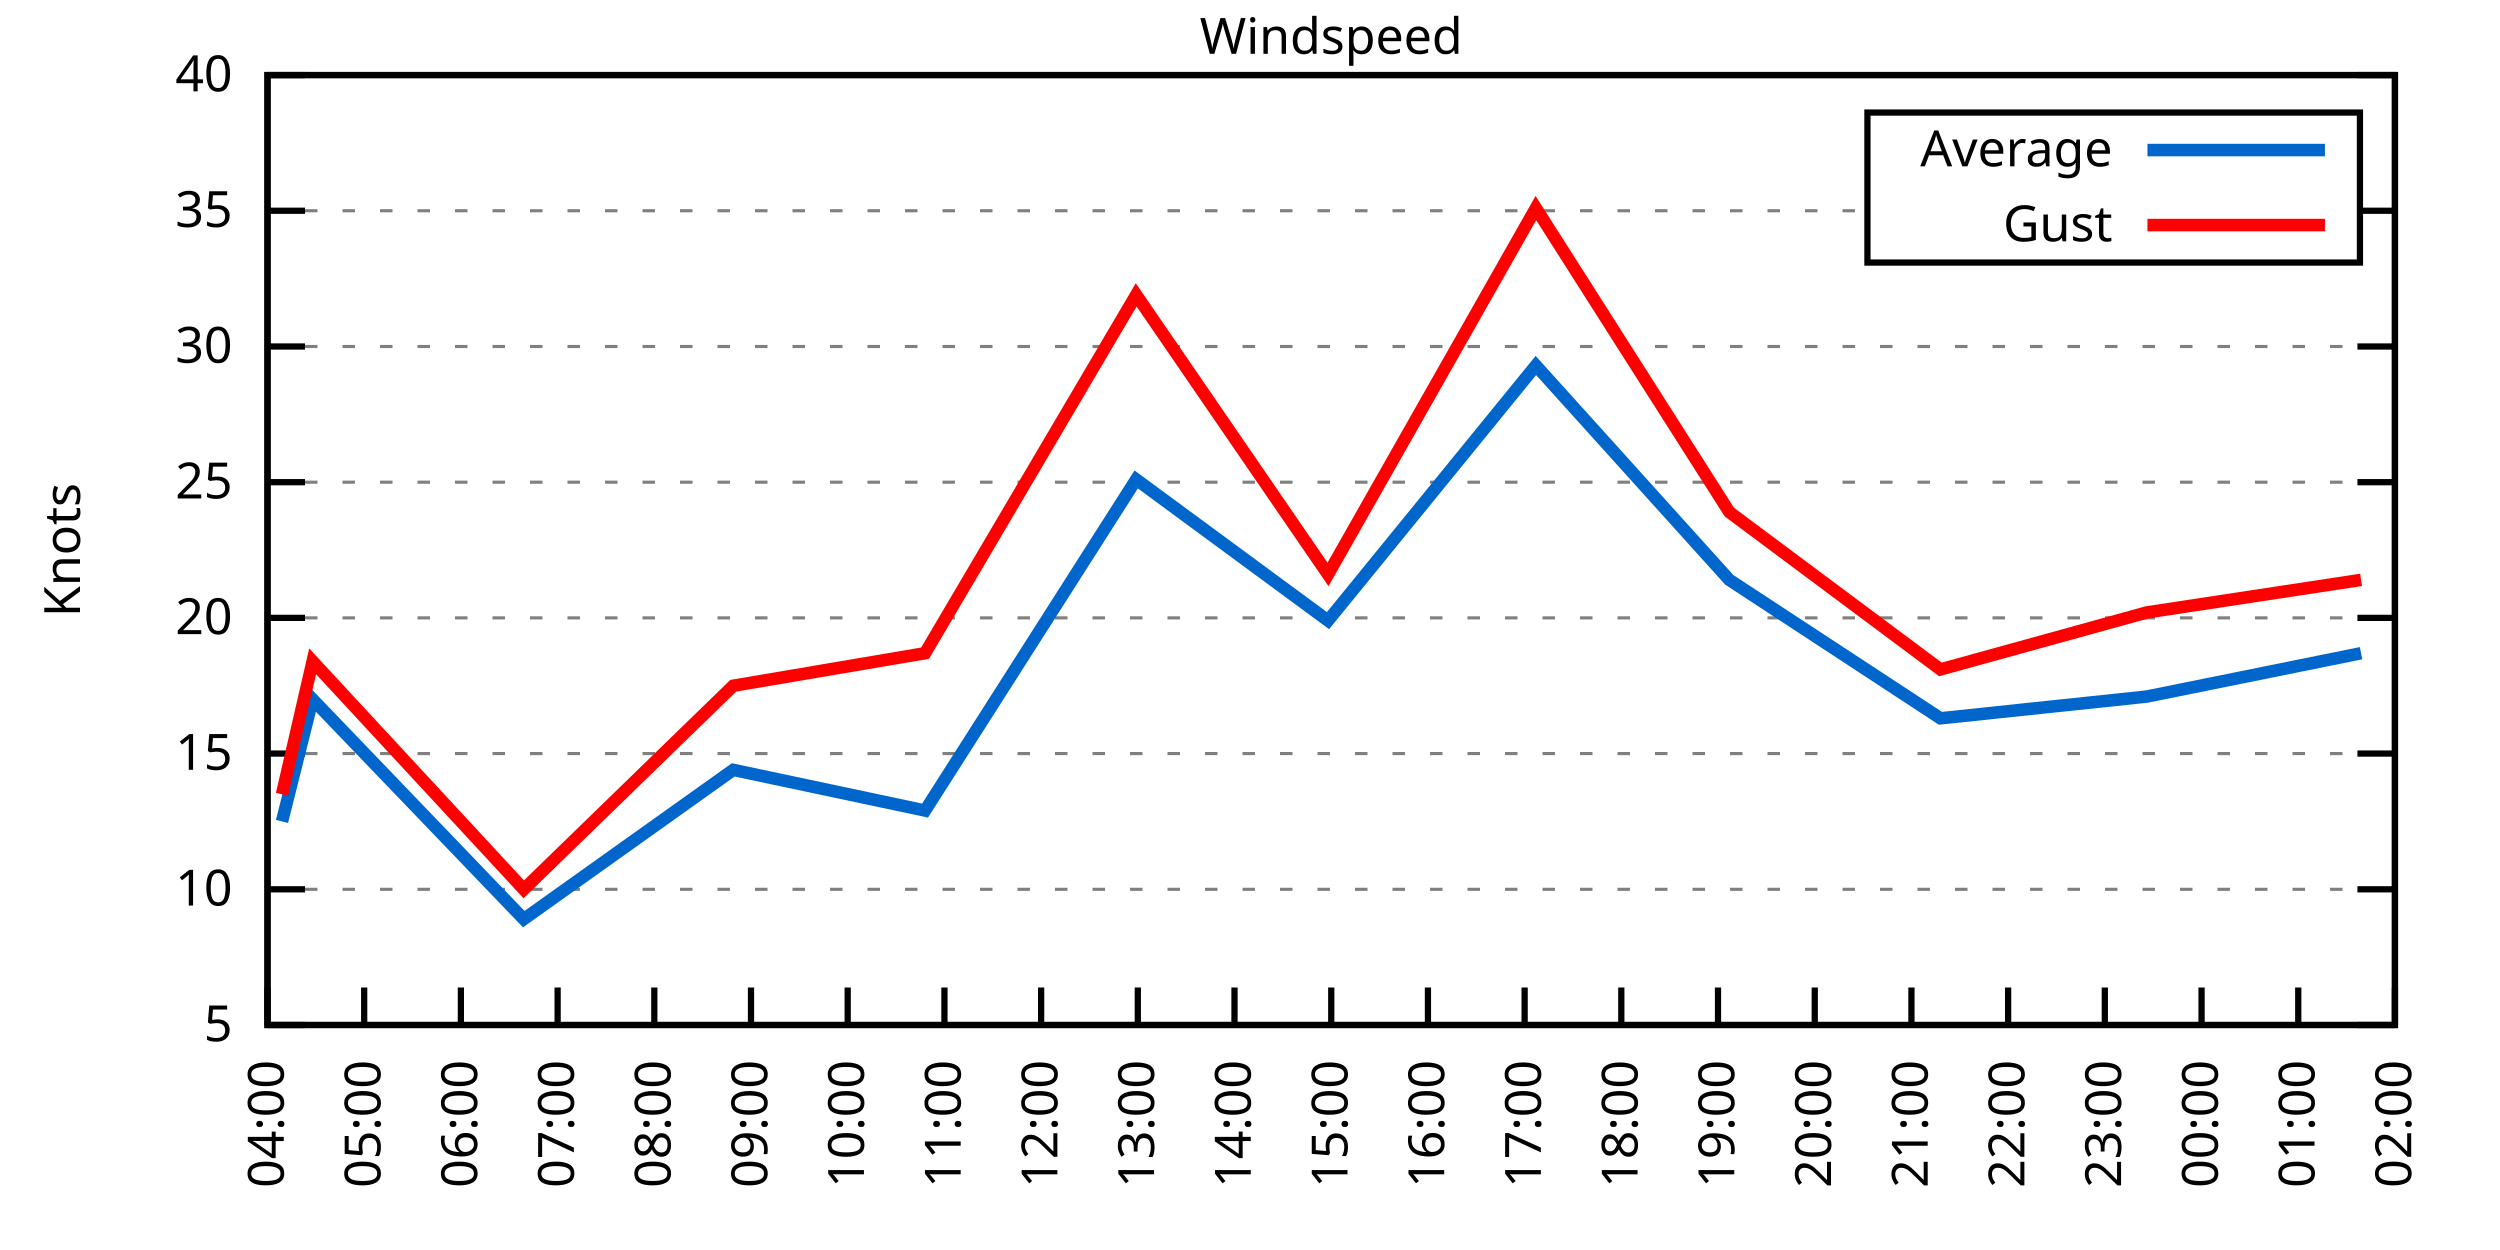
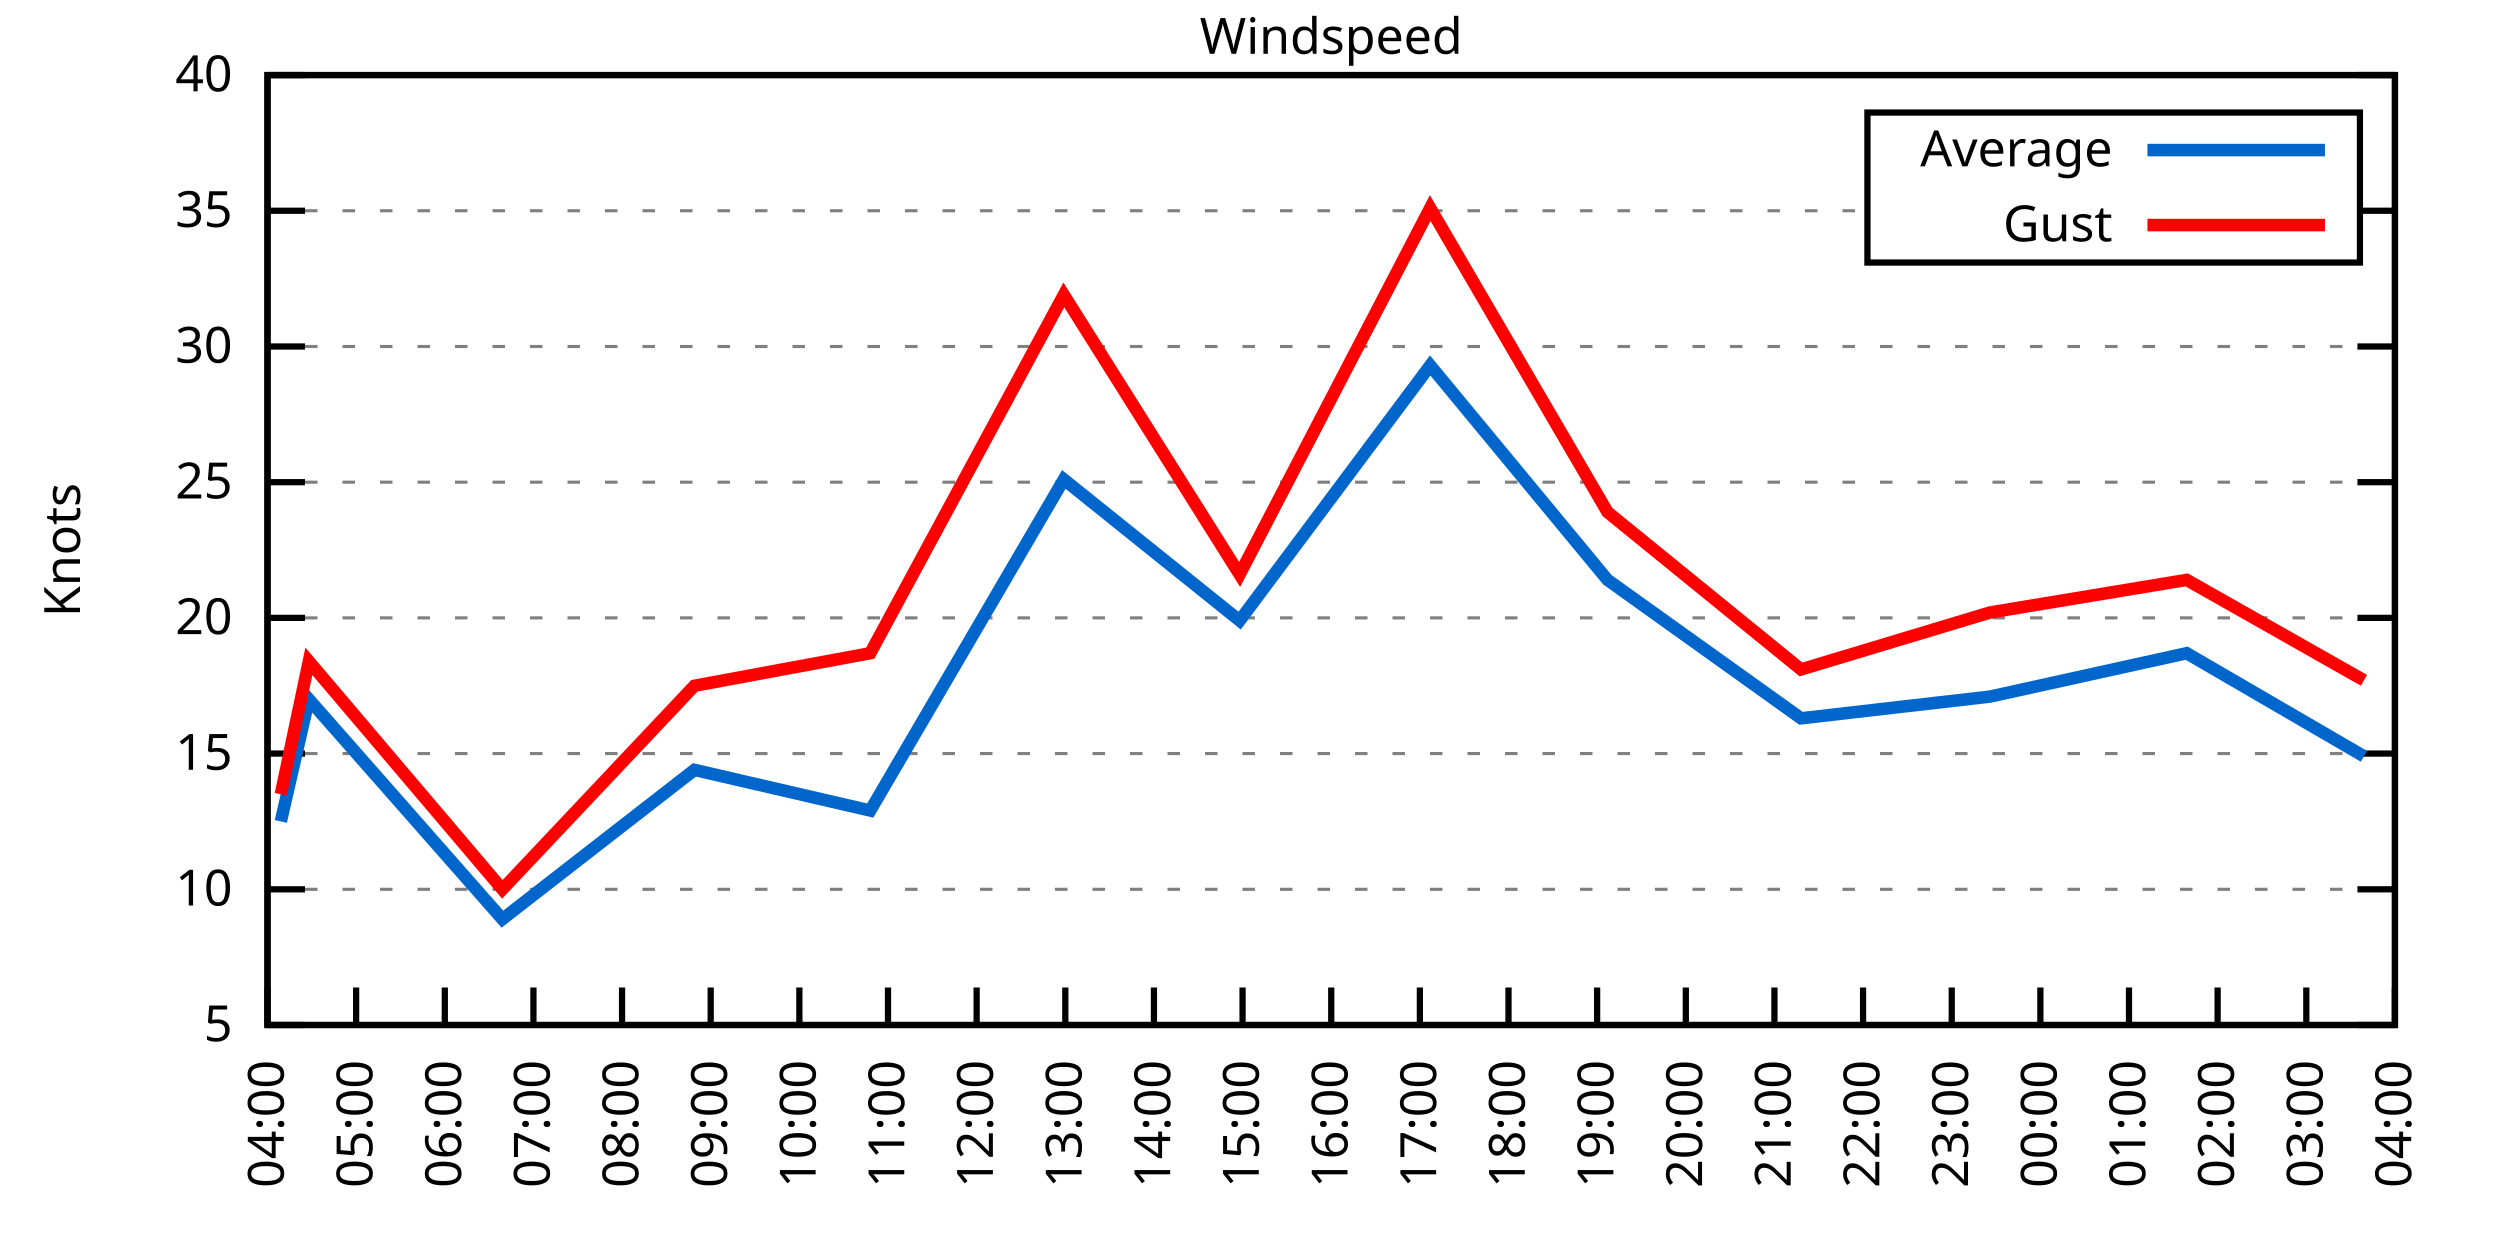
<svg xmlns="http://www.w3.org/2000/svg" xmlns:xlink="http://www.w3.org/1999/xlink" width="400" height="200" viewBox="0 0 400 200">
  <g id="gnuplot_canvas">
    <rect x="0" y="0" width="400" height="200" fill="none" />
    <defs>
      <circle id="gpDot" r="0.5" stroke-width="0.5" stroke="currentColor" />
      <path id="gpPt0" stroke-width="0.333" stroke="currentColor" d="M-1,0 h2 M0,-1 v2" />
      <path id="gpPt1" stroke-width="0.333" stroke="currentColor" d="M-1,-1 L1,1 M1,-1 L-1,1" />
      <path id="gpPt2" stroke-width="0.333" stroke="currentColor" d="M-1,0 L1,0 M0,-1 L0,1 M-1,-1 L1,1 M-1,1 L1,-1" />
      <rect id="gpPt3" stroke-width="0.333" stroke="currentColor" x="-1" y="-1" width="2" height="2" />
      <rect id="gpPt4" stroke-width="0.333" stroke="currentColor" fill="currentColor" x="-1" y="-1" width="2" height="2" />
      <circle id="gpPt5" stroke-width="0.333" stroke="currentColor" cx="0" cy="0" r="1" />
      <use xlink:href="#gpPt5" id="gpPt6" fill="currentColor" stroke="none" />
      <path id="gpPt7" stroke-width="0.333" stroke="currentColor" d="M0,-1.33 L-1.33,0.67 L1.33,0.67 z" />
      <use xlink:href="#gpPt7" id="gpPt8" fill="currentColor" stroke="none" />
      <use xlink:href="#gpPt7" id="gpPt9" stroke="currentColor" transform="rotate(180)" />
      <use xlink:href="#gpPt9" id="gpPt10" fill="currentColor" stroke="none" />
      <use xlink:href="#gpPt3" id="gpPt11" stroke="currentColor" transform="rotate(45)" />
      <use xlink:href="#gpPt11" id="gpPt12" fill="currentColor" stroke="none" />
      <path id="gpPt13" stroke-width="0.333" stroke="currentColor" d="M0,1.330 L1.265,0.411 L0.782,-1.067 L-0.782,-1.076 L-1.265,0.411 z" />
      <use xlink:href="#gpPt13" id="gpPt14" fill="currentColor" stroke="none" />
      <filter id="textbox" filterUnits="objectBoundingBox" x="0" y="0" height="1" width="1">
        <feFlood flood-color="white" flood-opacity="1" result="bgnd" />
        <feComposite in="SourceGraphic" in2="bgnd" operator="atop" />
      </filter>
      <filter id="greybox" filterUnits="objectBoundingBox" x="0" y="0" height="1" width="1">
        <feFlood flood-color="lightgrey" flood-opacity="1" result="grey" />
        <feComposite in="SourceGraphic" in2="grey" operator="atop" />
      </filter>
    </defs>
    <g fill="none" color="white" stroke="currentColor" stroke-width="1.00" stroke-linecap="butt" stroke-linejoin="miter">
</g>
    <g fill="none" color="black" stroke="currentColor" stroke-width="1.00" stroke-linecap="butt" stroke-linejoin="miter">
      <g stroke="none" shape-rendering="crispEdges">
        <polygon fill="rgb(255, 255, 255)" points="42.80,164.00 383.18,164.00 383.18,12.02 42.80,12.02 " />
      </g>
    </g>
    <g fill="none" color="black" stroke="currentColor" stroke-width="1.00" stroke-linecap="butt" stroke-linejoin="miter">
</g>
    <g fill="none" color="black" stroke="black" stroke-width="0.50" stroke-linecap="butt" stroke-linejoin="miter">
</g>
    <g fill="none" color="gray" stroke="currentColor" stroke-width="0.50" stroke-linecap="butt" stroke-linejoin="miter">
      <path stroke="gray" stroke-dasharray="2,4" class="gridline" d="M42.80,164.00 L383.19,164.00  " />
    </g>
    <g fill="none" color="gray" stroke="gray" stroke-width="1.00" stroke-linecap="butt" stroke-linejoin="miter">
</g>
    <g fill="none" color="black" stroke="currentColor" stroke-width="1.00" stroke-linecap="butt" stroke-linejoin="miter">
      <path stroke="black" d="M42.80,164.00 L48.80,164.00 M383.19,164.00 L377.19,164.00  " />
      <g transform="translate(37.20,166.60)" stroke="none" fill="black" font-family="Sans" font-size="8.00" text-anchor="end">
        <text>
          <tspan font-family="Sans"> 5</tspan>
        </text>
      </g>
    </g>
    <g fill="none" color="black" stroke="currentColor" stroke-width="1.00" stroke-linecap="butt" stroke-linejoin="miter">
</g>
    <g fill="none" color="black" stroke="black" stroke-width="0.50" stroke-linecap="butt" stroke-linejoin="miter">
</g>
    <g fill="none" color="gray" stroke="currentColor" stroke-width="0.50" stroke-linecap="butt" stroke-linejoin="miter">
      <path stroke="gray" stroke-dasharray="2,4" class="gridline" d="M42.80,142.29 L383.19,142.29  " />
    </g>
    <g fill="none" color="gray" stroke="gray" stroke-width="1.00" stroke-linecap="butt" stroke-linejoin="miter">
</g>
    <g fill="none" color="black" stroke="currentColor" stroke-width="1.00" stroke-linecap="butt" stroke-linejoin="miter">
      <path stroke="black" d="M42.80,142.29 L48.80,142.29 M383.19,142.29 L377.19,142.29  " />
      <g transform="translate(37.20,144.89)" stroke="none" fill="black" font-family="Sans" font-size="8.00" text-anchor="end">
        <text>
          <tspan font-family="Sans"> 10</tspan>
        </text>
      </g>
    </g>
    <g fill="none" color="black" stroke="currentColor" stroke-width="1.00" stroke-linecap="butt" stroke-linejoin="miter">
</g>
    <g fill="none" color="black" stroke="black" stroke-width="0.50" stroke-linecap="butt" stroke-linejoin="miter">
</g>
    <g fill="none" color="gray" stroke="currentColor" stroke-width="0.50" stroke-linecap="butt" stroke-linejoin="miter">
      <path stroke="gray" stroke-dasharray="2,4" class="gridline" d="M42.80,120.57 L383.19,120.57  " />
    </g>
    <g fill="none" color="gray" stroke="gray" stroke-width="1.00" stroke-linecap="butt" stroke-linejoin="miter">
</g>
    <g fill="none" color="black" stroke="currentColor" stroke-width="1.00" stroke-linecap="butt" stroke-linejoin="miter">
      <path stroke="black" d="M42.80,120.57 L48.80,120.57 M383.19,120.57 L377.19,120.57  " />
      <g transform="translate(37.20,123.17)" stroke="none" fill="black" font-family="Sans" font-size="8.00" text-anchor="end">
        <text>
          <tspan font-family="Sans"> 15</tspan>
        </text>
      </g>
    </g>
    <g fill="none" color="black" stroke="currentColor" stroke-width="1.00" stroke-linecap="butt" stroke-linejoin="miter">
</g>
    <g fill="none" color="black" stroke="black" stroke-width="0.50" stroke-linecap="butt" stroke-linejoin="miter">
</g>
    <g fill="none" color="gray" stroke="currentColor" stroke-width="0.50" stroke-linecap="butt" stroke-linejoin="miter">
      <path stroke="gray" stroke-dasharray="2,4" class="gridline" d="M42.80,98.86 L383.19,98.86  " />
    </g>
    <g fill="none" color="gray" stroke="gray" stroke-width="1.00" stroke-linecap="butt" stroke-linejoin="miter">
</g>
    <g fill="none" color="black" stroke="currentColor" stroke-width="1.00" stroke-linecap="butt" stroke-linejoin="miter">
      <path stroke="black" d="M42.80,98.86 L48.80,98.86 M383.19,98.86 L377.19,98.86  " />
      <g transform="translate(37.20,101.46)" stroke="none" fill="black" font-family="Sans" font-size="8.00" text-anchor="end">
        <text>
          <tspan font-family="Sans"> 20</tspan>
        </text>
      </g>
    </g>
    <g fill="none" color="black" stroke="currentColor" stroke-width="1.00" stroke-linecap="butt" stroke-linejoin="miter">
</g>
    <g fill="none" color="black" stroke="black" stroke-width="0.50" stroke-linecap="butt" stroke-linejoin="miter">
</g>
    <g fill="none" color="gray" stroke="currentColor" stroke-width="0.50" stroke-linecap="butt" stroke-linejoin="miter">
      <path stroke="gray" stroke-dasharray="2,4" class="gridline" d="M42.80,77.15 L383.19,77.15  " />
    </g>
    <g fill="none" color="gray" stroke="gray" stroke-width="1.00" stroke-linecap="butt" stroke-linejoin="miter">
</g>
    <g fill="none" color="black" stroke="currentColor" stroke-width="1.00" stroke-linecap="butt" stroke-linejoin="miter">
      <path stroke="black" d="M42.80,77.15 L48.80,77.15 M383.19,77.15 L377.19,77.15  " />
      <g transform="translate(37.20,79.75)" stroke="none" fill="black" font-family="Sans" font-size="8.00" text-anchor="end">
        <text>
          <tspan font-family="Sans"> 25</tspan>
        </text>
      </g>
    </g>
    <g fill="none" color="black" stroke="currentColor" stroke-width="1.00" stroke-linecap="butt" stroke-linejoin="miter">
</g>
    <g fill="none" color="black" stroke="black" stroke-width="0.50" stroke-linecap="butt" stroke-linejoin="miter">
</g>
    <g fill="none" color="gray" stroke="currentColor" stroke-width="0.50" stroke-linecap="butt" stroke-linejoin="miter">
      <path stroke="gray" stroke-dasharray="2,4" class="gridline" d="M42.80,55.44 L383.19,55.44  " />
    </g>
    <g fill="none" color="gray" stroke="gray" stroke-width="1.00" stroke-linecap="butt" stroke-linejoin="miter">
</g>
    <g fill="none" color="black" stroke="currentColor" stroke-width="1.00" stroke-linecap="butt" stroke-linejoin="miter">
      <path stroke="black" d="M42.80,55.44 L48.80,55.44 M383.19,55.44 L377.19,55.44  " />
      <g transform="translate(37.20,58.04)" stroke="none" fill="black" font-family="Sans" font-size="8.00" text-anchor="end">
        <text>
          <tspan font-family="Sans"> 30</tspan>
        </text>
      </g>
    </g>
    <g fill="none" color="black" stroke="currentColor" stroke-width="1.00" stroke-linecap="butt" stroke-linejoin="miter">
</g>
    <g fill="none" color="black" stroke="black" stroke-width="0.50" stroke-linecap="butt" stroke-linejoin="miter">
</g>
    <g fill="none" color="gray" stroke="currentColor" stroke-width="0.50" stroke-linecap="butt" stroke-linejoin="miter">
      <path stroke="gray" stroke-dasharray="2,4" class="gridline" d="M42.80,33.72 L298.79,33.72 M377.59,33.72 L383.19,33.72  " />
    </g>
    <g fill="none" color="gray" stroke="gray" stroke-width="1.00" stroke-linecap="butt" stroke-linejoin="miter">
</g>
    <g fill="none" color="black" stroke="currentColor" stroke-width="1.00" stroke-linecap="butt" stroke-linejoin="miter">
      <path stroke="black" d="M42.80,33.72 L48.80,33.72 M383.19,33.72 L377.19,33.72  " />
      <g transform="translate(37.20,36.32)" stroke="none" fill="black" font-family="Sans" font-size="8.00" text-anchor="end">
        <text>
          <tspan font-family="Sans"> 35</tspan>
        </text>
      </g>
    </g>
    <g fill="none" color="black" stroke="currentColor" stroke-width="1.00" stroke-linecap="butt" stroke-linejoin="miter">
</g>
    <g fill="none" color="black" stroke="black" stroke-width="0.50" stroke-linecap="butt" stroke-linejoin="miter">
</g>
    <g fill="none" color="gray" stroke="currentColor" stroke-width="0.50" stroke-linecap="butt" stroke-linejoin="miter">
      <path stroke="gray" stroke-dasharray="2,4" class="gridline" d="M42.80,12.01 L383.19,12.01  " />
    </g>
    <g fill="none" color="gray" stroke="gray" stroke-width="1.00" stroke-linecap="butt" stroke-linejoin="miter">
</g>
    <g fill="none" color="black" stroke="currentColor" stroke-width="1.00" stroke-linecap="butt" stroke-linejoin="miter">
      <path stroke="black" d="M42.80,12.01 L48.80,12.01 M383.19,12.01 L377.19,12.01  " />
      <g transform="translate(37.20,14.61)" stroke="none" fill="black" font-family="Sans" font-size="8.00" text-anchor="end">
        <text>
          <tspan font-family="Sans"> 40</tspan>
        </text>
      </g>
    </g>
    <g fill="none" color="black" stroke="currentColor" stroke-width="1.00" stroke-linecap="butt" stroke-linejoin="miter">
      <path stroke="black" d="M42.80,164.00 L42.80,158.00  " />
      <g transform="translate(45.40,169.60) rotate(270.00)" stroke="none" fill="black" font-family="Sans" font-size="8.00" text-anchor="end">
        <text>
          <tspan font-family="Sans">04:00</tspan>
        </text>
      </g>
    </g>
    <g fill="none" color="black" stroke="currentColor" stroke-width="1.00" stroke-linecap="butt" stroke-linejoin="miter">
-       <path stroke="black" d="M58.27,164.00 L58.27,158.00  " />
-       <g transform="translate(60.87,169.60) rotate(270.00)" stroke="none" fill="black" font-family="Sans" font-size="8.00" text-anchor="end">
+       <path stroke="black" d="M56.98,164.00 L56.98,158.00  " />
+       <g transform="translate(59.58,169.60) rotate(270.00)" stroke="none" fill="black" font-family="Sans" font-size="8.00" text-anchor="end">
        <text>
          <tspan font-family="Sans">05:00</tspan>
        </text>
      </g>
    </g>
    <g fill="none" color="black" stroke="currentColor" stroke-width="1.00" stroke-linecap="butt" stroke-linejoin="miter">
-       <path stroke="black" d="M73.74,164.00 L73.74,158.00  " />
-       <g transform="translate(76.34,169.60) rotate(270.00)" stroke="none" fill="black" font-family="Sans" font-size="8.00" text-anchor="end">
+       <path stroke="black" d="M71.17,164.00 L71.17,158.00  " />
+       <g transform="translate(73.77,169.60) rotate(270.00)" stroke="none" fill="black" font-family="Sans" font-size="8.00" text-anchor="end">
        <text>
          <tspan font-family="Sans">06:00</tspan>
        </text>
      </g>
    </g>
    <g fill="none" color="black" stroke="currentColor" stroke-width="1.00" stroke-linecap="butt" stroke-linejoin="miter">
-       <path stroke="black" d="M89.22,164.00 L89.22,158.00  " />
-       <g transform="translate(91.82,169.60) rotate(270.00)" stroke="none" fill="black" font-family="Sans" font-size="8.00" text-anchor="end">
+       <path stroke="black" d="M85.35,164.00 L85.35,158.00  " />
+       <g transform="translate(87.95,169.60) rotate(270.00)" stroke="none" fill="black" font-family="Sans" font-size="8.00" text-anchor="end">
        <text>
          <tspan font-family="Sans">07:00</tspan>
        </text>
      </g>
    </g>
    <g fill="none" color="black" stroke="currentColor" stroke-width="1.00" stroke-linecap="butt" stroke-linejoin="miter">
-       <path stroke="black" d="M104.69,164.00 L104.69,158.00  " />
-       <g transform="translate(107.29,169.60) rotate(270.00)" stroke="none" fill="black" font-family="Sans" font-size="8.00" text-anchor="end">
+       <path stroke="black" d="M99.53,164.00 L99.53,158.00  " />
+       <g transform="translate(102.13,169.60) rotate(270.00)" stroke="none" fill="black" font-family="Sans" font-size="8.00" text-anchor="end">
        <text>
          <tspan font-family="Sans">08:00</tspan>
        </text>
      </g>
    </g>
    <g fill="none" color="black" stroke="currentColor" stroke-width="1.00" stroke-linecap="butt" stroke-linejoin="miter">
-       <path stroke="black" d="M120.16,164.00 L120.16,158.00  " />
-       <g transform="translate(122.76,169.60) rotate(270.00)" stroke="none" fill="black" font-family="Sans" font-size="8.00" text-anchor="end">
+       <path stroke="black" d="M113.71,164.00 L113.71,158.00  " />
+       <g transform="translate(116.31,169.60) rotate(270.00)" stroke="none" fill="black" font-family="Sans" font-size="8.00" text-anchor="end">
        <text>
          <tspan font-family="Sans">09:00</tspan>
        </text>
      </g>
    </g>
    <g fill="none" color="black" stroke="currentColor" stroke-width="1.00" stroke-linecap="butt" stroke-linejoin="miter">
-       <path stroke="black" d="M135.63,164.00 L135.63,158.00  " />
-       <g transform="translate(138.23,169.60) rotate(270.00)" stroke="none" fill="black" font-family="Sans" font-size="8.00" text-anchor="end">
+       <path stroke="black" d="M127.90,164.00 L127.90,158.00  " />
+       <g transform="translate(130.50,169.60) rotate(270.00)" stroke="none" fill="black" font-family="Sans" font-size="8.00" text-anchor="end">
        <text>
          <tspan font-family="Sans">10:00</tspan>
        </text>
      </g>
    </g>
    <g fill="none" color="black" stroke="currentColor" stroke-width="1.00" stroke-linecap="butt" stroke-linejoin="miter">
-       <path stroke="black" d="M151.11,164.00 L151.11,158.00  " />
-       <g transform="translate(153.71,169.60) rotate(270.00)" stroke="none" fill="black" font-family="Sans" font-size="8.00" text-anchor="end">
+       <path stroke="black" d="M142.08,164.00 L142.08,158.00  " />
+       <g transform="translate(144.68,169.60) rotate(270.00)" stroke="none" fill="black" font-family="Sans" font-size="8.00" text-anchor="end">
        <text>
          <tspan font-family="Sans">11:00</tspan>
        </text>
      </g>
    </g>
    <g fill="none" color="black" stroke="currentColor" stroke-width="1.00" stroke-linecap="butt" stroke-linejoin="miter">
-       <path stroke="black" d="M166.58,164.00 L166.58,158.00  " />
-       <g transform="translate(169.18,169.60) rotate(270.00)" stroke="none" fill="black" font-family="Sans" font-size="8.00" text-anchor="end">
+       <path stroke="black" d="M156.26,164.00 L156.26,158.00  " />
+       <g transform="translate(158.86,169.60) rotate(270.00)" stroke="none" fill="black" font-family="Sans" font-size="8.00" text-anchor="end">
        <text>
          <tspan font-family="Sans">12:00</tspan>
        </text>
      </g>
    </g>
    <g fill="none" color="black" stroke="currentColor" stroke-width="1.00" stroke-linecap="butt" stroke-linejoin="miter">
-       <path stroke="black" d="M182.05,164.00 L182.05,158.00  " />
-       <g transform="translate(184.65,169.60) rotate(270.00)" stroke="none" fill="black" font-family="Sans" font-size="8.00" text-anchor="end">
+       <path stroke="black" d="M170.45,164.00 L170.45,158.00  " />
+       <g transform="translate(173.05,169.60) rotate(270.00)" stroke="none" fill="black" font-family="Sans" font-size="8.00" text-anchor="end">
        <text>
          <tspan font-family="Sans">13:00</tspan>
        </text>
      </g>
    </g>
    <g fill="none" color="black" stroke="currentColor" stroke-width="1.00" stroke-linecap="butt" stroke-linejoin="miter">
-       <path stroke="black" d="M197.52,164.00 L197.52,158.00  " />
-       <g transform="translate(200.12,169.60) rotate(270.00)" stroke="none" fill="black" font-family="Sans" font-size="8.00" text-anchor="end">
+       <path stroke="black" d="M184.63,164.00 L184.63,158.00  " />
+       <g transform="translate(187.23,169.60) rotate(270.00)" stroke="none" fill="black" font-family="Sans" font-size="8.00" text-anchor="end">
        <text>
          <tspan font-family="Sans">14:00</tspan>
+         </text>
+       </g>
+     </g>
+     <g fill="none" color="black" stroke="currentColor" stroke-width="1.00" stroke-linecap="butt" stroke-linejoin="miter">
+       <path stroke="black" d="M198.81,164.00 L198.81,158.00  " />
+       <g transform="translate(201.41,169.60) rotate(270.00)" stroke="none" fill="black" font-family="Sans" font-size="8.00" text-anchor="end">
+         <text>
+           <tspan font-family="Sans">15:00</tspan>
        </text>
      </g>
    </g>
    <g fill="none" color="black" stroke="currentColor" stroke-width="1.00" stroke-linecap="butt" stroke-linejoin="miter">
      <path stroke="black" d="M213.00,164.00 L213.00,158.00  " />
      <g transform="translate(215.60,169.60) rotate(270.00)" stroke="none" fill="black" font-family="Sans" font-size="8.00" text-anchor="end">
        <text>
-           <tspan font-family="Sans">15:00</tspan>
-         </text>
-       </g>
-     </g>
-     <g fill="none" color="black" stroke="currentColor" stroke-width="1.00" stroke-linecap="butt" stroke-linejoin="miter">
-       <path stroke="black" d="M228.47,164.00 L228.47,158.00  " />
-       <g transform="translate(231.07,169.60) rotate(270.00)" stroke="none" fill="black" font-family="Sans" font-size="8.00" text-anchor="end">
-         <text>
          <tspan font-family="Sans">16:00</tspan>
        </text>
      </g>
    </g>
    <g fill="none" color="black" stroke="currentColor" stroke-width="1.00" stroke-linecap="butt" stroke-linejoin="miter">
-       <path stroke="black" d="M243.94,164.00 L243.94,158.00  " />
-       <g transform="translate(246.54,169.60) rotate(270.00)" stroke="none" fill="black" font-family="Sans" font-size="8.00" text-anchor="end">
+       <path stroke="black" d="M227.18,164.00 L227.18,158.00  " />
+       <g transform="translate(229.78,169.60) rotate(270.00)" stroke="none" fill="black" font-family="Sans" font-size="8.00" text-anchor="end">
        <text>
          <tspan font-family="Sans">17:00</tspan>
        </text>
      </g>
    </g>
    <g fill="none" color="black" stroke="currentColor" stroke-width="1.00" stroke-linecap="butt" stroke-linejoin="miter">
-       <path stroke="black" d="M259.41,164.00 L259.41,158.00  " />
-       <g transform="translate(262.01,169.60) rotate(270.00)" stroke="none" fill="black" font-family="Sans" font-size="8.00" text-anchor="end">
+       <path stroke="black" d="M241.36,164.00 L241.36,158.00  " />
+       <g transform="translate(243.96,169.60) rotate(270.00)" stroke="none" fill="black" font-family="Sans" font-size="8.00" text-anchor="end">
        <text>
          <tspan font-family="Sans">18:00</tspan>
        </text>
      </g>
    </g>
    <g fill="none" color="black" stroke="currentColor" stroke-width="1.00" stroke-linecap="butt" stroke-linejoin="miter">
-       <path stroke="black" d="M274.88,164.00 L274.88,158.00  " />
-       <g transform="translate(277.48,169.60) rotate(270.00)" stroke="none" fill="black" font-family="Sans" font-size="8.00" text-anchor="end">
+       <path stroke="black" d="M255.54,164.00 L255.54,158.00  " />
+       <g transform="translate(258.14,169.60) rotate(270.00)" stroke="none" fill="black" font-family="Sans" font-size="8.00" text-anchor="end">
        <text>
          <tspan font-family="Sans">19:00</tspan>
        </text>
      </g>
    </g>
    <g fill="none" color="black" stroke="currentColor" stroke-width="1.00" stroke-linecap="butt" stroke-linejoin="miter">
-       <path stroke="black" d="M290.36,164.00 L290.36,158.00  " />
-       <g transform="translate(292.96,169.60) rotate(270.00)" stroke="none" fill="black" font-family="Sans" font-size="8.00" text-anchor="end">
+       <path stroke="black" d="M269.73,164.00 L269.73,158.00  " />
+       <g transform="translate(272.33,169.60) rotate(270.00)" stroke="none" fill="black" font-family="Sans" font-size="8.00" text-anchor="end">
        <text>
          <tspan font-family="Sans">20:00</tspan>
        </text>
      </g>
    </g>
    <g fill="none" color="black" stroke="currentColor" stroke-width="1.00" stroke-linecap="butt" stroke-linejoin="miter">
-       <path stroke="black" d="M305.83,164.00 L305.83,158.00  " />
-       <g transform="translate(308.43,169.60) rotate(270.00)" stroke="none" fill="black" font-family="Sans" font-size="8.00" text-anchor="end">
+       <path stroke="black" d="M283.91,164.00 L283.91,158.00  " />
+       <g transform="translate(286.51,169.60) rotate(270.00)" stroke="none" fill="black" font-family="Sans" font-size="8.00" text-anchor="end">
        <text>
          <tspan font-family="Sans">21:00</tspan>
        </text>
      </g>
    </g>
    <g fill="none" color="black" stroke="currentColor" stroke-width="1.00" stroke-linecap="butt" stroke-linejoin="miter">
-       <path stroke="black" d="M321.30,164.00 L321.30,158.00  " />
-       <g transform="translate(323.90,169.60) rotate(270.00)" stroke="none" fill="black" font-family="Sans" font-size="8.00" text-anchor="end">
+       <path stroke="black" d="M298.09,164.00 L298.09,158.00  " />
+       <g transform="translate(300.69,169.60) rotate(270.00)" stroke="none" fill="black" font-family="Sans" font-size="8.00" text-anchor="end">
        <text>
          <tspan font-family="Sans">22:00</tspan>
        </text>
      </g>
    </g>
    <g fill="none" color="black" stroke="currentColor" stroke-width="1.00" stroke-linecap="butt" stroke-linejoin="miter">
-       <path stroke="black" d="M336.77,164.00 L336.77,158.00  " />
-       <g transform="translate(339.37,169.60) rotate(270.00)" stroke="none" fill="black" font-family="Sans" font-size="8.00" text-anchor="end">
+       <path stroke="black" d="M312.28,164.00 L312.28,158.00  " />
+       <g transform="translate(314.88,169.60) rotate(270.00)" stroke="none" fill="black" font-family="Sans" font-size="8.00" text-anchor="end">
        <text>
          <tspan font-family="Sans">23:00</tspan>
        </text>
      </g>
    </g>
    <g fill="none" color="black" stroke="currentColor" stroke-width="1.00" stroke-linecap="butt" stroke-linejoin="miter">
-       <path stroke="black" d="M352.25,164.00 L352.25,158.00  " />
-       <g transform="translate(354.85,169.60) rotate(270.00)" stroke="none" fill="black" font-family="Sans" font-size="8.00" text-anchor="end">
+       <path stroke="black" d="M326.46,164.00 L326.46,158.00  " />
+       <g transform="translate(329.06,169.60) rotate(270.00)" stroke="none" fill="black" font-family="Sans" font-size="8.00" text-anchor="end">
        <text>
          <tspan font-family="Sans">00:00</tspan>
        </text>
      </g>
    </g>
    <g fill="none" color="black" stroke="currentColor" stroke-width="1.00" stroke-linecap="butt" stroke-linejoin="miter">
-       <path stroke="black" d="M367.72,164.00 L367.72,158.00  " />
-       <g transform="translate(370.32,169.60) rotate(270.00)" stroke="none" fill="black" font-family="Sans" font-size="8.00" text-anchor="end">
+       <path stroke="black" d="M340.64,164.00 L340.64,158.00  " />
+       <g transform="translate(343.24,169.60) rotate(270.00)" stroke="none" fill="black" font-family="Sans" font-size="8.00" text-anchor="end">
        <text>
          <tspan font-family="Sans">01:00</tspan>
+         </text>
+       </g>
+     </g>
+     <g fill="none" color="black" stroke="currentColor" stroke-width="1.00" stroke-linecap="butt" stroke-linejoin="miter">
+       <path stroke="black" d="M354.82,164.00 L354.82,158.00  " />
+       <g transform="translate(357.42,169.60) rotate(270.00)" stroke="none" fill="black" font-family="Sans" font-size="8.00" text-anchor="end">
+         <text>
+           <tspan font-family="Sans">02:00</tspan>
+         </text>
+       </g>
+     </g>
+     <g fill="none" color="black" stroke="currentColor" stroke-width="1.00" stroke-linecap="butt" stroke-linejoin="miter">
+       <path stroke="black" d="M369.01,164.00 L369.01,158.00  " />
+       <g transform="translate(371.61,169.60) rotate(270.00)" stroke="none" fill="black" font-family="Sans" font-size="8.00" text-anchor="end">
+         <text>
+           <tspan font-family="Sans">03:00</tspan>
        </text>
      </g>
    </g>
    <g fill="none" color="black" stroke="currentColor" stroke-width="1.00" stroke-linecap="butt" stroke-linejoin="miter">
      <path stroke="black" d="M383.19,164.00 L383.19,158.00  " />
      <g transform="translate(385.79,169.60) rotate(270.00)" stroke="none" fill="black" font-family="Sans" font-size="8.00" text-anchor="end">
        <text>
-           <tspan font-family="Sans">02:00</tspan>
+           <tspan font-family="Sans">04:00</tspan>
        </text>
      </g>
    </g>
    <g fill="none" color="black" stroke="currentColor" stroke-width="1.00" stroke-linecap="butt" stroke-linejoin="miter">
</g>
    <g fill="none" color="black" stroke="currentColor" stroke-width="1.00" stroke-linecap="butt" stroke-linejoin="miter">
      <path stroke="black" d="M42.80,12.01 L42.80,164.00 L383.19,164.00 L383.19,12.01 L42.80,12.01 Z  " />
    </g>
    <g fill="none" color="black" stroke="currentColor" stroke-width="1.00" stroke-linecap="butt" stroke-linejoin="miter">
</g>
    <g fill="none" color="black" stroke="currentColor" stroke-width="1.00" stroke-linecap="butt" stroke-linejoin="miter">
      <path stroke="black" d="M298.79,42.01 L298.79,18.01 L377.59,18.01 L377.59,42.01 L298.79,42.01 Z  " />
    </g>
    <g id="Windspeed_plot_1">
      <g fill="none" color="white" stroke="black" stroke-width="2.00" stroke-linecap="butt" stroke-linejoin="miter">
</g>
      <g fill="none" color="black" stroke="currentColor" stroke-width="2.00" stroke-linecap="butt" stroke-linejoin="miter">
        <g transform="translate(337.99,26.61)" stroke="none" fill="black" font-family="Sans" font-size="8.00" text-anchor="end">
          <text>
            <tspan font-family="Sans">Average</tspan>
          </text>
        </g>
      </g>
      <g fill="none" color="black" stroke="currentColor" stroke-width="2.00" stroke-linecap="butt" stroke-linejoin="miter">
-         <path stroke="rgb(  0, 102, 204)" d="M343.59,24.01 L371.99,24.01 M45.12,131.43 L50.02,111.89 L83.80,147.06 L117.32,123.18 L148.01,129.69 L181.79,76.71   L212.48,99.30 L245.74,58.48 L276.69,92.78 L310.47,114.93 L343.48,111.45 L377.77,104.51  " />
+         <path stroke="rgb(  0, 102, 204)" d="M343.59,24.01 L371.99,24.01 M44.93,131.43 L49.42,111.89 L80.38,147.06 L111.11,123.18 L139.24,129.69 L170.21,76.71   L198.34,99.30 L228.83,58.48 L257.20,92.78 L288.16,114.93 L318.42,111.45 L349.86,104.51 L378.23,121.01  " />
      </g>
    </g>
    <g id="Windspeed_plot_2">
      <g fill="none" color="black" stroke="currentColor" stroke-width="2.00" stroke-linecap="butt" stroke-linejoin="miter">
        <g transform="translate(337.99,38.61)" stroke="none" fill="black" font-family="Sans" font-size="8.00" text-anchor="end">
          <text>
            <tspan font-family="Sans">Gust</tspan>
          </text>
        </g>
      </g>
      <g fill="none" color="black" stroke="currentColor" stroke-width="2.00" stroke-linecap="butt" stroke-linejoin="miter">
-         <path stroke="rgb(255,   0,   0)" d="M343.59,36.01 L371.99,36.01 M45.12,127.09 L50.02,105.81 L83.80,142.29 L117.32,109.72 L148.01,104.51 L181.79,47.18   L212.48,91.91 L245.74,33.29 L276.69,81.93 L310.47,107.11 L343.48,97.99 L377.77,92.78  " />
+         <path stroke="rgb(255,   0,   0)" d="M343.59,36.01 L371.99,36.01 M44.93,127.09 L49.42,105.81 L80.38,142.29 L111.11,109.72 L139.24,104.51 L170.21,47.18   L198.34,91.91 L228.83,33.29 L257.20,81.93 L288.16,107.11 L318.42,97.99 L349.86,92.78 L378.23,108.85  " />
      </g>
    </g>
    <g fill="none" color="black" stroke="currentColor" stroke-width="2.00" stroke-linecap="butt" stroke-linejoin="miter">
</g>
    <g fill="none" color="black" stroke="black" stroke-width="1.00" stroke-linecap="butt" stroke-linejoin="miter">
</g>
    <g fill="none" color="black" stroke="currentColor" stroke-width="1.00" stroke-linecap="butt" stroke-linejoin="miter">
      <path stroke="black" d="M42.80,12.01 L42.80,164.00 L383.19,164.00 L383.19,12.01 L42.80,12.01 Z  " />
      <g transform="translate(12.80,88.01) rotate(270.00)" stroke="none" fill="black" font-family="Sans" font-size="8.00" text-anchor="middle">
        <text>
          <tspan font-family="Sans">Knots</tspan>
        </text>
      </g>
    </g>
    <g fill="none" color="black" stroke="currentColor" stroke-width="1.00" stroke-linecap="butt" stroke-linejoin="miter">
</g>
    <g fill="none" color="black" stroke="currentColor" stroke-width="1.00" stroke-linecap="butt" stroke-linejoin="miter">
      <g transform="translate(212.99,8.61)" stroke="none" fill="black" font-family="Sans" font-size="8.00" text-anchor="middle">
        <text>
          <tspan font-family="Sans">Windspeed</tspan>
        </text>
      </g>
    </g>
    <g fill="none" color="black" stroke="currentColor" stroke-width="1.00" stroke-linecap="butt" stroke-linejoin="miter">
</g>
  </g>
</svg>
